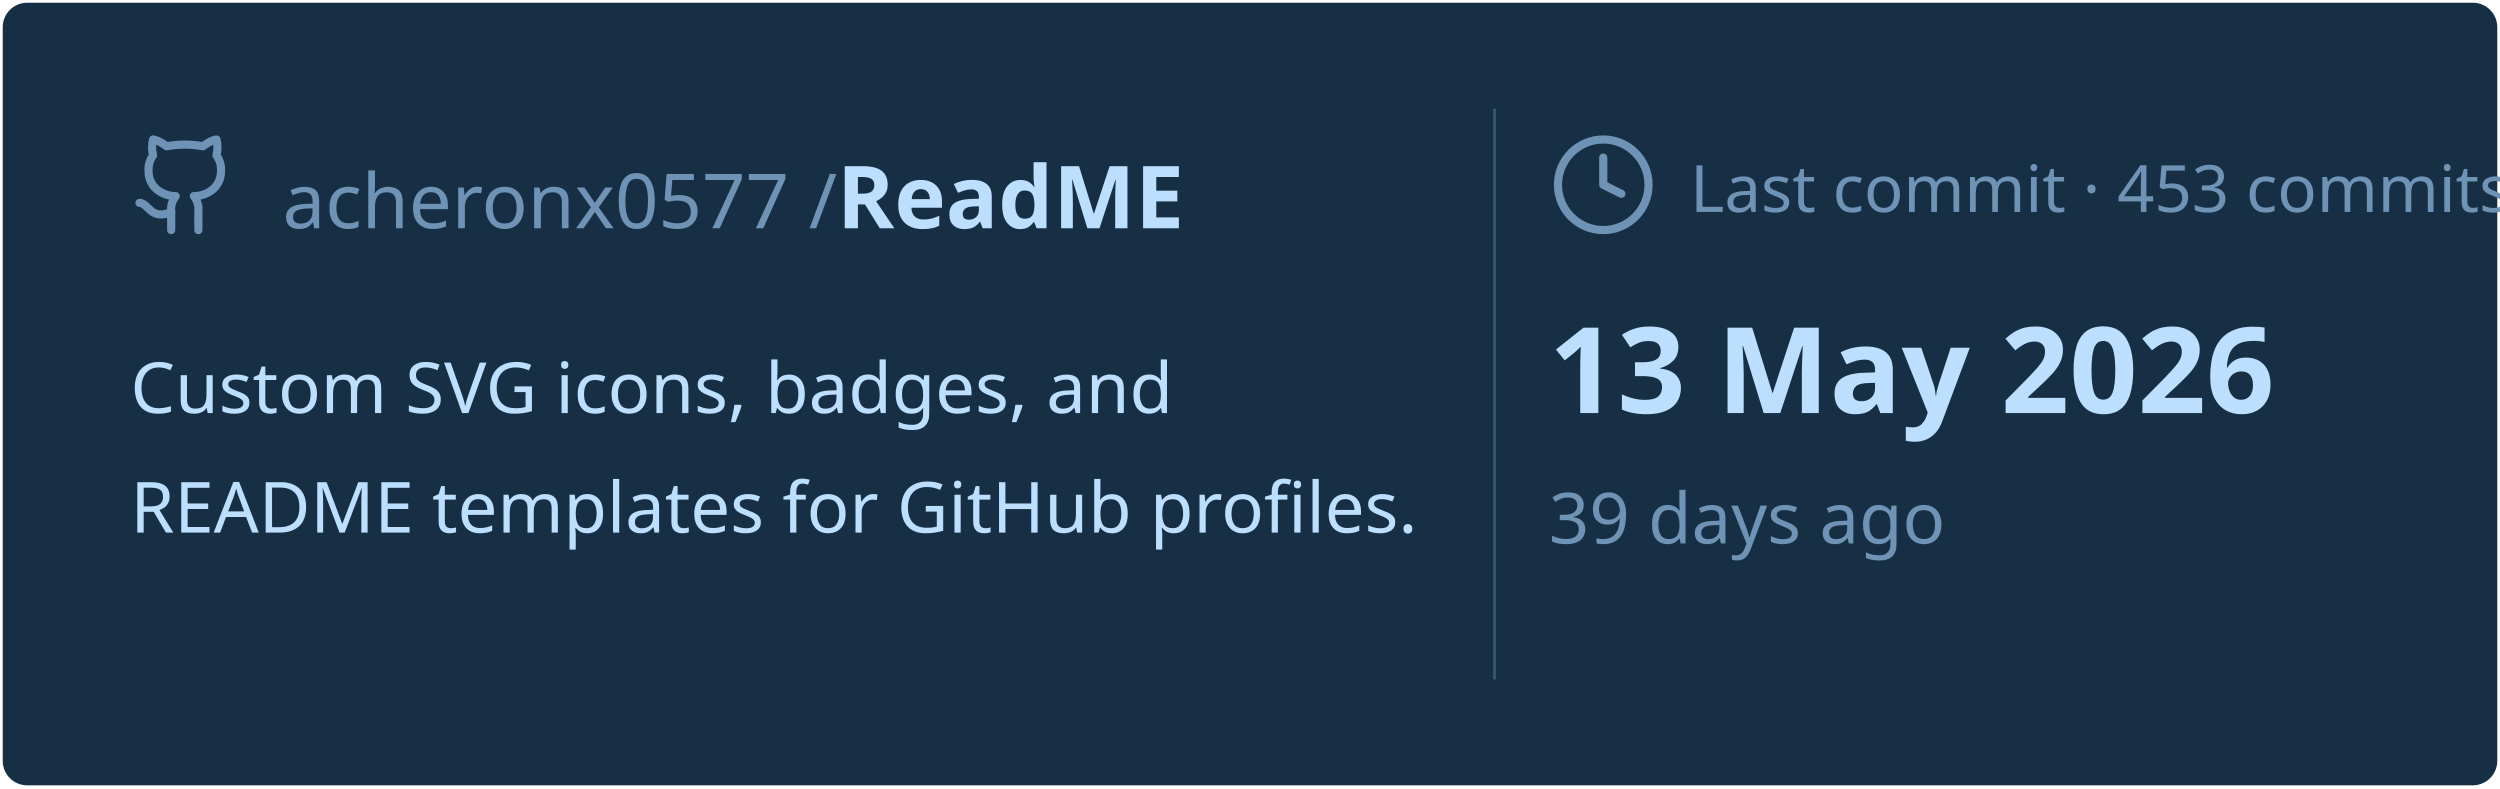
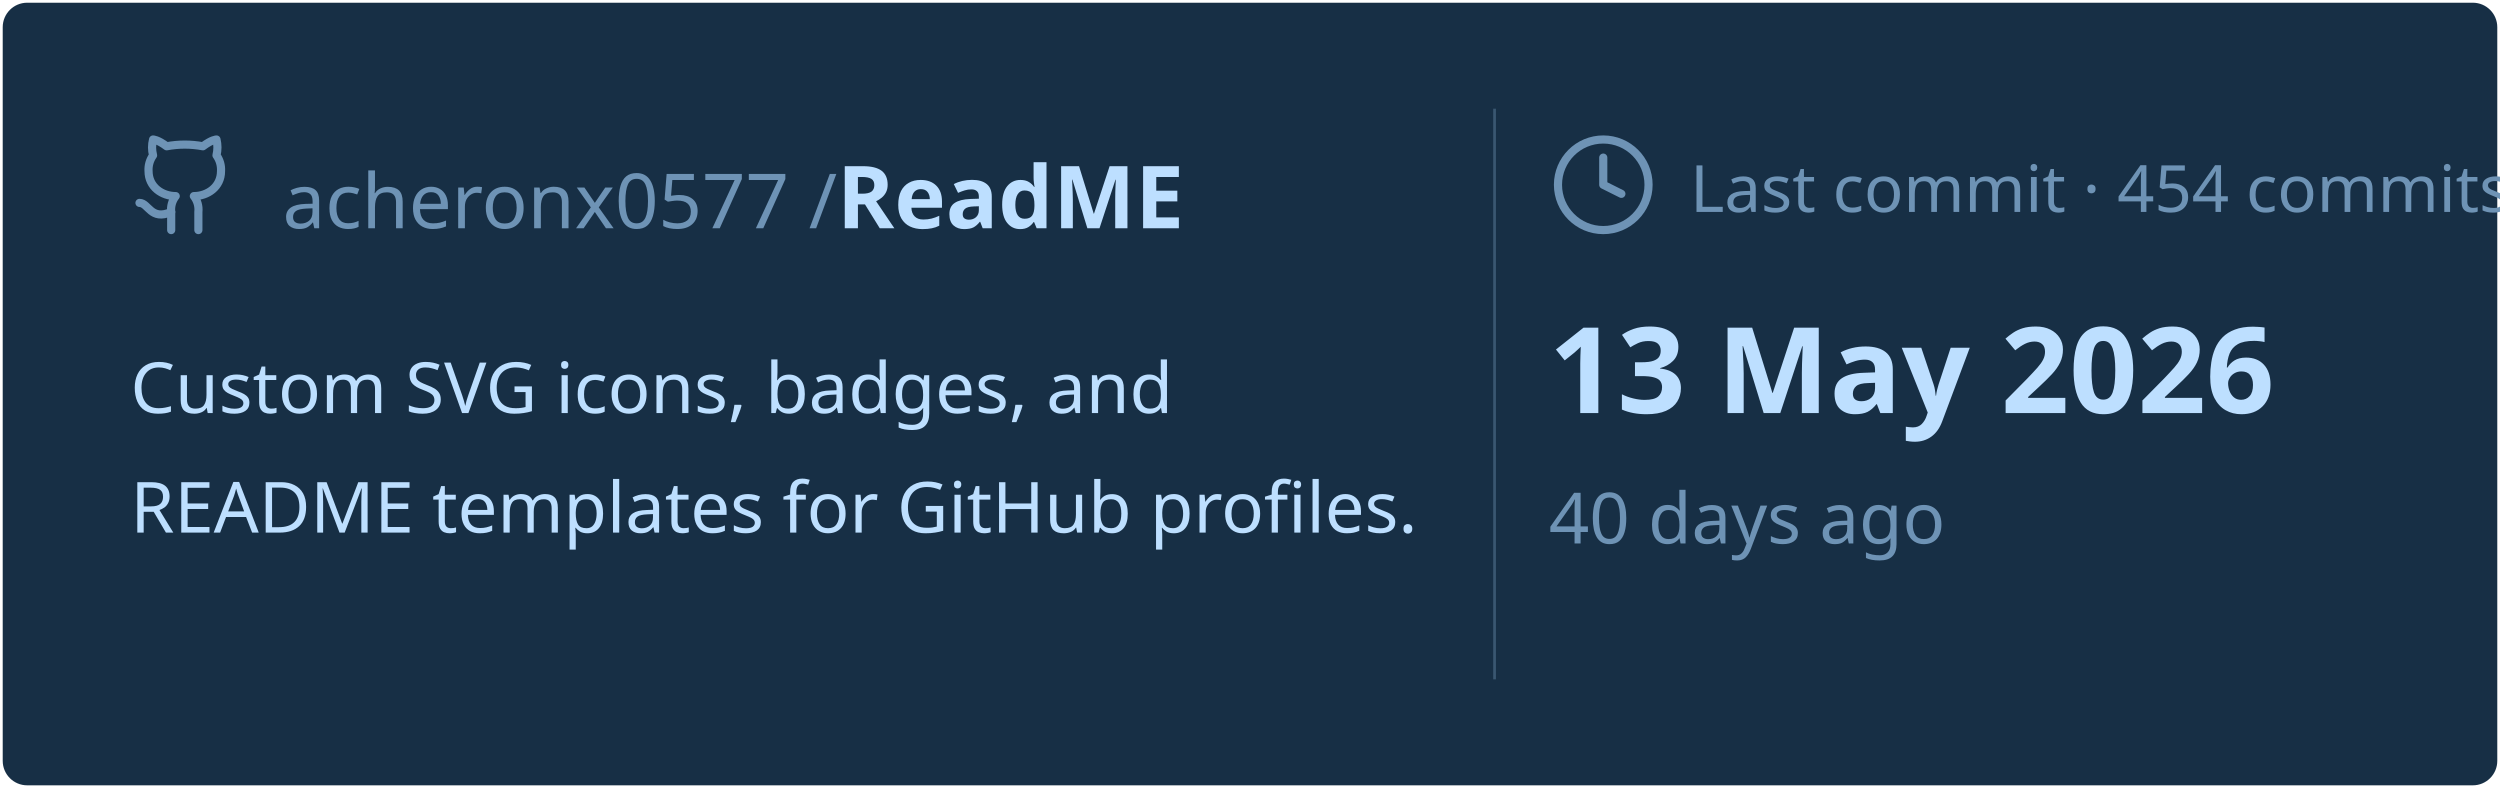
<svg xmlns="http://www.w3.org/2000/svg" viewBox="0 0 460 145" width="460px" height="145px">
  <rect stroke="#000000" stroke-opacity="0" fill="#172F45" rx="4.5" x="0.5" y="0.5" width="459" height="144" />
  <g transform="translate(24, 42)">
    <svg x="0" y="-18" width="20" height="20" viewBox="0 0 24 24" fill="none" stroke="#6E93B5" stroke-width="1.8" stroke-linecap="round" stroke-linejoin="round">
      <path d="M15 22v-4a4.8 4.8 0 0 0-1-3.5c3 0 6-2 6-5.5.08-1.25-.27-2.48-1-3.5.28-1.15.28-2.35 0-3.5 0 0-1 0-3 1.5-2.64-.5-5.36-.5-8 0C6 2 5 2 5 2c-.3 1.15-.3 2.35 0 3.5A5.403 5.403 0 0 0 4 9c0 3.5 3 5.5 6 5.5-.39.49-.68 1.05-.85 1.65-.17.6-.22 1.23-.15 1.85v4" />
      <path d="M9 18c-4.51 2-5-2-7-2" />
    </svg>
    <text x="28" y="0" font-family="&quot;Segoe UI&quot;, Ubuntu, sans-serif" font-size="14" font-weight="400" fill="#6E93B5">acheronx0577 /</text>
    <text x="130" y="0" font-family="&quot;Segoe UI&quot;, Ubuntu, sans-serif" font-size="16" font-weight="700" fill="#BDDFFF">ReadME</text>
  </g>
  <text x="24" y="76" font-family="&quot;Segoe UI&quot;, Ubuntu, sans-serif" font-size="13" font-weight="400" fill="#BDDFFF">Custom SVG icons, badges, and</text>
  <text x="24" y="98" font-family="&quot;Segoe UI&quot;, Ubuntu, sans-serif" font-size="13" font-weight="400" fill="#BDDFFF">README templates for GitHub profiles.</text>
  <line x1="275" y1="20" x2="275" y2="125" stroke="#6E93B5" stroke-width="0.5" stroke-opacity="0.4" />
  <svg x="285" y="24" width="20" height="20" viewBox="0 0 24 24" fill="none" stroke="#6E93B5" stroke-width="1.8" stroke-linecap="round" stroke-linejoin="round">
    <circle cx="12" cy="12" r="10" />
    <polyline points="12 6 12 12 16 14" />
  </svg>
-   <text x="311" y="39" font-family="&quot;Segoe UI&quot;, Ubuntu, sans-serif" font-size="12" font-weight="400" fill="#6E93B5">Last commit · 453 commits</text>
+   <text x="311" y="39" font-family="&quot;Segoe UI&quot;, Ubuntu, sans-serif" font-size="12" font-weight="400" fill="#6E93B5">Last commit · 454 commits</text>
  <text x="285" y="76" font-family="&quot;Segoe UI&quot;, Ubuntu, sans-serif" font-size="22" font-weight="700" fill="#BDDFFF">13 May 2026</text>
-   <text x="285" y="100" font-family="&quot;Segoe UI&quot;, Ubuntu, sans-serif" font-size="13" font-weight="400" fill="#6E93B5">39 days ago</text>
+   <text x="285" y="100" font-family="&quot;Segoe UI&quot;, Ubuntu, sans-serif" font-size="13" font-weight="400" fill="#6E93B5">40 days ago</text>
</svg>
